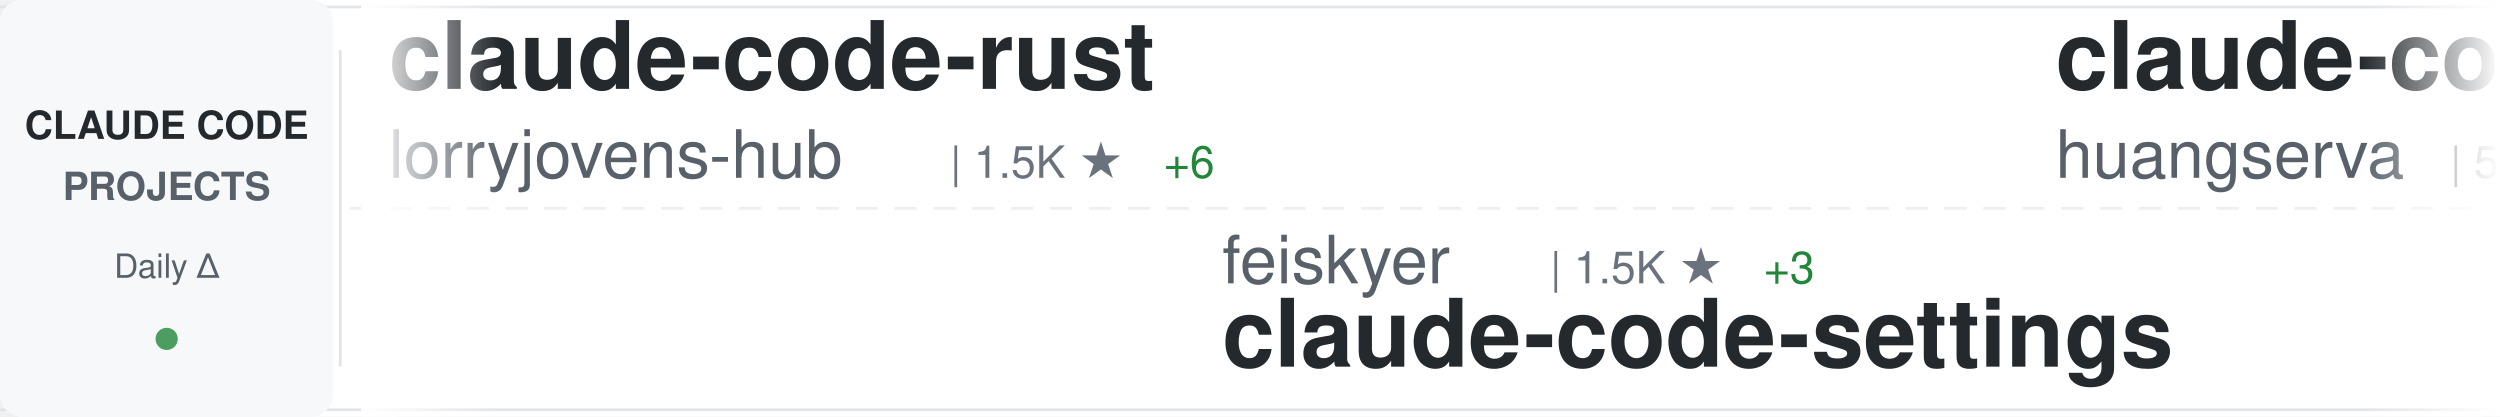
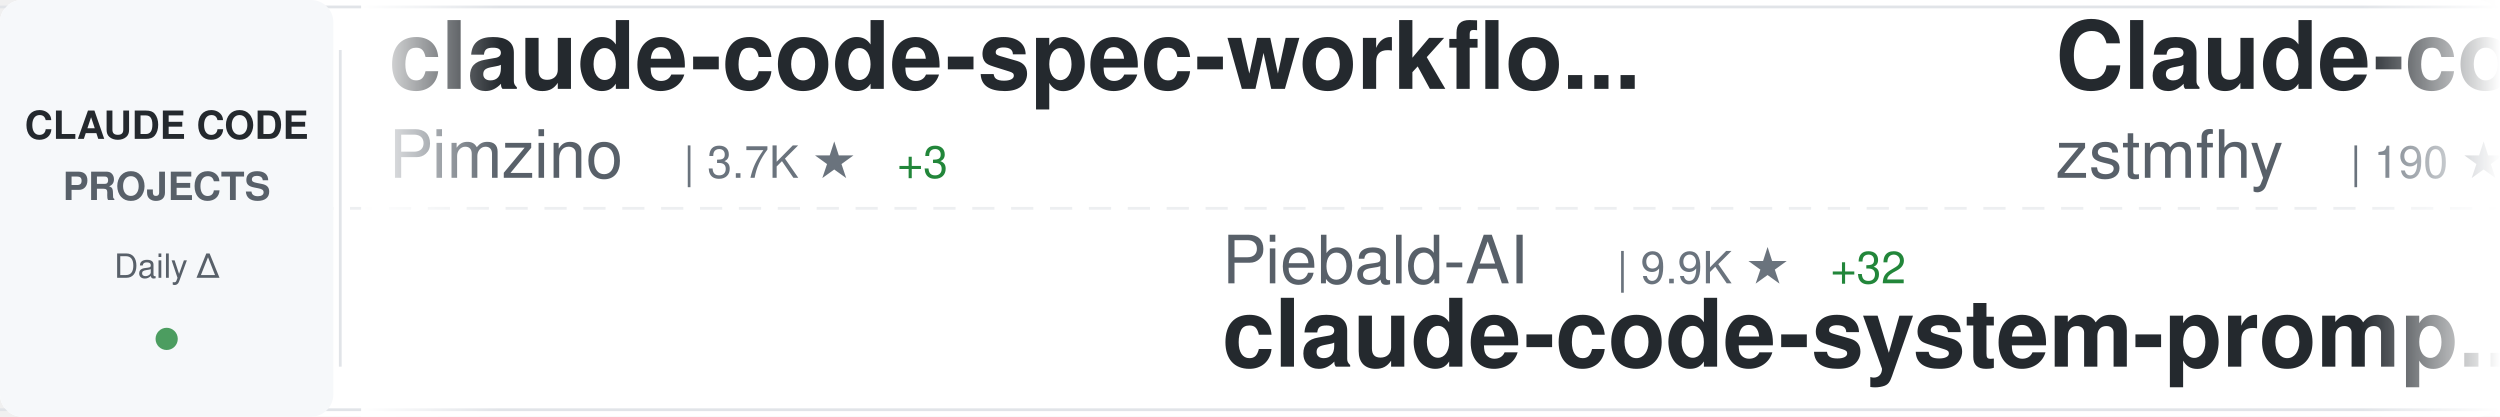
<svg xmlns="http://www.w3.org/2000/svg" width="900" height="150">
  <defs>
    <linearGradient id="awesomeLeftFade" x1="0%" y1="0%" x2="100%" y2="0%">
      <stop offset="0%" style="stop-color:#ffffff;stop-opacity:1" />
      <stop offset="100%" style="stop-color:#ffffff;stop-opacity:0" />
    </linearGradient>
    <linearGradient id="awesomeRightFade" x1="0%" y1="0%" x2="100%" y2="0%">
      <stop offset="0%" style="stop-color:#ffffff;stop-opacity:0" />
      <stop offset="100%" style="stop-color:#ffffff;stop-opacity:1" />
    </linearGradient>
  </defs>
  <rect width="900" height="150" fill="#ffffff" rx="8" />
  <rect x="0" y="2" width="900" height="1" fill="#e1e4e8" />
  <rect x="0" y="147" width="900" height="1" fill="#e1e4e8" />
  <line x1="0" y1="75" x2="900" y2="75" stroke="#e1e4e8" stroke-width="1" stroke-dasharray="8 6" opacity="0.6" />
  <rect x="0" y="0" width="120" height="150" fill="#f6f8fa" rx="8" />
  <text x="60" y="50" font-family="-apple-system, BlinkMacSystemFont, 'Segoe UI', Helvetica, Arial, sans-serif" font-size="14" font-weight="600" fill="#24292e" text-anchor="middle">CLAUDE CODE</text>
  <text x="60" y="72" font-family="-apple-system, BlinkMacSystemFont, 'Segoe UI', Helvetica, Arial, sans-serif" font-size="14" font-weight="600" fill="#586069" text-anchor="middle">PROJECTS</text>
  <text x="60" y="100" font-family="-apple-system, BlinkMacSystemFont, 'Segoe UI', Helvetica, Arial, sans-serif" font-size="12" font-weight="500" fill="#586069" text-anchor="middle">Daily Δ</text>
  <circle cx="60" cy="122" r="4" fill="#22863a" opacity="0.8" />
  <rect x="122" y="18" width="1" height="114" fill="#e1e4e8" />
  <clipPath id="awesomeTickerClip">
    <rect x="130" y="0" width="770" height="150" />
  </clipPath>
  <g clip-path="url(#awesomeTickerClip)">
    <g id="awesomeTickerItems">
      <animateTransform attributeName="transform" attributeType="XML" type="translate" from="0 0" to="-3000 0" dur="54s" repeatCount="indefinite" />
      <g transform="translate(0, 0)">
-         <text x="140" y="32" font-family="-apple-system, BlinkMacSystemFont, 'Segoe UI', Helvetica, Arial, sans-serif" font-size="34" font-weight="600" fill="#24292e">claude-code-rust</text>
-         <text x="140" y="64" font-family="-apple-system, BlinkMacSystemFont, 'Segoe UI', Helvetica, Arial, sans-serif" font-size="24" font-weight="400" fill="#586069">lorryjovens-hub</text>
-         <text x="342" y="64" font-family="-apple-system, BlinkMacSystemFont, 'Segoe UI', Helvetica, Arial, sans-serif" font-size="16" font-weight="500" fill="#6a737d">| 1.5K ★</text>
-         <text x="419" y="64" font-family="-apple-system, BlinkMacSystemFont, 'Segoe UI', Helvetica, Arial, sans-serif" font-size="16" font-weight="500" fill="#22863a"> +6</text>
+         <text x="140" y="32" font-family="-apple-system, BlinkMacSystemFont, 'Segoe UI', Helvetica, Arial, sans-serif" font-size="34" font-weight="600" fill="#24292e">claude-code-spec-workflo...</text>
+         <text x="140" y="64" font-family="-apple-system, BlinkMacSystemFont, 'Segoe UI', Helvetica, Arial, sans-serif" font-size="24" font-weight="400" fill="#586069">Pimzino</text>
+         <text x="246" y="64" font-family="-apple-system, BlinkMacSystemFont, 'Segoe UI', Helvetica, Arial, sans-serif" font-size="16" font-weight="500" fill="#6a737d">| 3.7K ★</text>
+         <text x="323" y="64" font-family="-apple-system, BlinkMacSystemFont, 'Segoe UI', Helvetica, Arial, sans-serif" font-size="16" font-weight="500" fill="#22863a"> +3</text>
      </g>
      <g transform="translate(300, 0)">
-         <text x="140" y="102" font-family="-apple-system, BlinkMacSystemFont, 'Segoe UI', Helvetica, Arial, sans-serif" font-size="24" font-weight="400" fill="#586069">feiskyer</text>
-         <text x="258" y="102" font-family="-apple-system, BlinkMacSystemFont, 'Segoe UI', Helvetica, Arial, sans-serif" font-size="16" font-weight="500" fill="#6a737d">| 1.5K ★</text>
-         <text x="335" y="102" font-family="-apple-system, BlinkMacSystemFont, 'Segoe UI', Helvetica, Arial, sans-serif" font-size="16" font-weight="500" fill="#22863a"> +3</text>
-         <text x="140" y="132" font-family="-apple-system, BlinkMacSystemFont, 'Segoe UI', Helvetica, Arial, sans-serif" font-size="34" font-weight="600" fill="#24292e">claude-code-settings</text>
+         <text x="140" y="102" font-family="-apple-system, BlinkMacSystemFont, 'Segoe UI', Helvetica, Arial, sans-serif" font-size="24" font-weight="400" fill="#586069">Piebald-AI</text>
+         <text x="282" y="102" font-family="-apple-system, BlinkMacSystemFont, 'Segoe UI', Helvetica, Arial, sans-serif" font-size="16" font-weight="500" fill="#6a737d">| 9.9K ★</text>
+         <text x="359" y="102" font-family="-apple-system, BlinkMacSystemFont, 'Segoe UI', Helvetica, Arial, sans-serif" font-size="16" font-weight="500" fill="#22863a"> +32</text>
+         <text x="140" y="132" font-family="-apple-system, BlinkMacSystemFont, 'Segoe UI', Helvetica, Arial, sans-serif" font-size="34" font-weight="600" fill="#24292e">claude-code-system-promp...</text>
      </g>
      <g transform="translate(600, 0)">
-         <text x="140" y="32" font-family="-apple-system, BlinkMacSystemFont, 'Segoe UI', Helvetica, Arial, sans-serif" font-size="34" font-weight="600" fill="#24292e">claude-code-cli</text>
-         <text x="140" y="64" font-family="-apple-system, BlinkMacSystemFont, 'Segoe UI', Helvetica, Arial, sans-serif" font-size="24" font-weight="400" fill="#586069">huangserva</text>
-         <text x="282" y="64" font-family="-apple-system, BlinkMacSystemFont, 'Segoe UI', Helvetica, Arial, sans-serif" font-size="16" font-weight="500" fill="#6a737d">| 571 ★</text>
+         <text x="140" y="32" font-family="-apple-system, BlinkMacSystemFont, 'Segoe UI', Helvetica, Arial, sans-serif" font-size="34" font-weight="600" fill="#24292e">Claude-code</text>
+         <text x="140" y="64" font-family="-apple-system, BlinkMacSystemFont, 'Segoe UI', Helvetica, Arial, sans-serif" font-size="24" font-weight="400" fill="#586069">zstmfhy</text>
+         <text x="246" y="64" font-family="-apple-system, BlinkMacSystemFont, 'Segoe UI', Helvetica, Arial, sans-serif" font-size="16" font-weight="500" fill="#6a737d">| 190 ★</text>
      </g>
      <g transform="translate(900, 0)">
-         <text x="140" y="102" font-family="-apple-system, BlinkMacSystemFont, 'Segoe UI', Helvetica, Arial, sans-serif" font-size="24" font-weight="400" fill="#586069">zstmfhy</text>
-         <text x="246" y="102" font-family="-apple-system, BlinkMacSystemFont, 'Segoe UI', Helvetica, Arial, sans-serif" font-size="16" font-weight="500" fill="#6a737d">| 190 ★</text>
-         <text x="140" y="132" font-family="-apple-system, BlinkMacSystemFont, 'Segoe UI', Helvetica, Arial, sans-serif" font-size="34" font-weight="600" fill="#24292e">Claude-code</text>
+         <text x="140" y="102" font-family="-apple-system, BlinkMacSystemFont, 'Segoe UI', Helvetica, Arial, sans-serif" font-size="24" font-weight="400" fill="#586069">sickn33</text>
+         <text x="246" y="102" font-family="-apple-system, BlinkMacSystemFont, 'Segoe UI', Helvetica, Arial, sans-serif" font-size="16" font-weight="500" fill="#6a737d">| 36.2K ★</text>
+         <text x="332" y="102" font-family="-apple-system, BlinkMacSystemFont, 'Segoe UI', Helvetica, Arial, sans-serif" font-size="16" font-weight="500" fill="#22863a"> +147</text>
+         <text x="140" y="132" font-family="-apple-system, BlinkMacSystemFont, 'Segoe UI', Helvetica, Arial, sans-serif" font-size="34" font-weight="600" fill="#24292e">antigravity-awesome-skil...</text>
      </g>
      <g transform="translate(1200, 0)">
-         <text x="140" y="32" font-family="-apple-system, BlinkMacSystemFont, 'Segoe UI', Helvetica, Arial, sans-serif" font-size="34" font-weight="600" fill="#24292e">claude-code-proxy</text>
-         <text x="140" y="64" font-family="-apple-system, BlinkMacSystemFont, 'Segoe UI', Helvetica, Arial, sans-serif" font-size="24" font-weight="400" fill="#586069">1rgs</text>
-         <text x="210" y="64" font-family="-apple-system, BlinkMacSystemFont, 'Segoe UI', Helvetica, Arial, sans-serif" font-size="16" font-weight="500" fill="#6a737d">| 3.5K ★</text>
-         <text x="287" y="64" font-family="-apple-system, BlinkMacSystemFont, 'Segoe UI', Helvetica, Arial, sans-serif" font-size="16" font-weight="500" fill="#22863a"> +5</text>
+         <text x="140" y="32" font-family="-apple-system, BlinkMacSystemFont, 'Segoe UI', Helvetica, Arial, sans-serif" font-size="34" font-weight="600" fill="#24292e">claude-code-infrastructu...</text>
+         <text x="140" y="64" font-family="-apple-system, BlinkMacSystemFont, 'Segoe UI', Helvetica, Arial, sans-serif" font-size="24" font-weight="400" fill="#586069">diet103</text>
+         <text x="246" y="64" font-family="-apple-system, BlinkMacSystemFont, 'Segoe UI', Helvetica, Arial, sans-serif" font-size="16" font-weight="500" fill="#6a737d">| 9.6K ★</text>
+         <text x="323" y="64" font-family="-apple-system, BlinkMacSystemFont, 'Segoe UI', Helvetica, Arial, sans-serif" font-size="16" font-weight="500" fill="#22863a"> +6</text>
      </g>
      <g transform="translate(1500, 0)">
-         <text x="140" y="102" font-family="-apple-system, BlinkMacSystemFont, 'Segoe UI', Helvetica, Arial, sans-serif" font-size="24" font-weight="400" fill="#586069">rohitg00</text>
-         <text x="258" y="102" font-family="-apple-system, BlinkMacSystemFont, 'Segoe UI', Helvetica, Arial, sans-serif" font-size="16" font-weight="500" fill="#6a737d">| 1.5K ★</text>
-         <text x="335" y="102" font-family="-apple-system, BlinkMacSystemFont, 'Segoe UI', Helvetica, Arial, sans-serif" font-size="16" font-weight="500" fill="#22863a"> +13</text>
-         <text x="140" y="132" font-family="-apple-system, BlinkMacSystemFont, 'Segoe UI', Helvetica, Arial, sans-serif" font-size="34" font-weight="600" fill="#24292e">awesome-claude-code-tool...</text>
+         <text x="140" y="102" font-family="-apple-system, BlinkMacSystemFont, 'Segoe UI', Helvetica, Arial, sans-serif" font-size="24" font-weight="400" fill="#586069">alejandrobalderas</text>
+         <text x="366" y="102" font-family="-apple-system, BlinkMacSystemFont, 'Segoe UI', Helvetica, Arial, sans-serif" font-size="16" font-weight="500" fill="#6a737d">| 1.9K ★</text>
+         <text x="443" y="102" font-family="-apple-system, BlinkMacSystemFont, 'Segoe UI', Helvetica, Arial, sans-serif" font-size="16" font-weight="500" fill="#22863a"> +7</text>
+         <text x="140" y="132" font-family="-apple-system, BlinkMacSystemFont, 'Segoe UI', Helvetica, Arial, sans-serif" font-size="34" font-weight="600" fill="#24292e">claude-code-from-source</text>
      </g>
      <g transform="translate(1800, 0)">
-         <text x="140" y="32" font-family="-apple-system, BlinkMacSystemFont, 'Segoe UI', Helvetica, Arial, sans-serif" font-size="34" font-weight="600" fill="#24292e">collection-claude-code-s...</text>
-         <text x="140" y="64" font-family="-apple-system, BlinkMacSystemFont, 'Segoe UI', Helvetica, Arial, sans-serif" font-size="24" font-weight="400" fill="#586069">chauncygu</text>
-         <text x="270" y="64" font-family="-apple-system, BlinkMacSystemFont, 'Segoe UI', Helvetica, Arial, sans-serif" font-size="16" font-weight="500" fill="#6a737d">| 2.4K ★</text>
-         <text x="347" y="64" font-family="-apple-system, BlinkMacSystemFont, 'Segoe UI', Helvetica, Arial, sans-serif" font-size="16" font-weight="500" fill="#22863a"> +9</text>
+         <text x="140" y="32" font-family="-apple-system, BlinkMacSystemFont, 'Segoe UI', Helvetica, Arial, sans-serif" font-size="34" font-weight="600" fill="#24292e">claude-code-pm-course</text>
+         <text x="140" y="64" font-family="-apple-system, BlinkMacSystemFont, 'Segoe UI', Helvetica, Arial, sans-serif" font-size="24" font-weight="400" fill="#586069">carlvellotti</text>
+         <text x="306" y="64" font-family="-apple-system, BlinkMacSystemFont, 'Segoe UI', Helvetica, Arial, sans-serif" font-size="16" font-weight="500" fill="#6a737d">| 1.9K ★</text>
+         <text x="383" y="64" font-family="-apple-system, BlinkMacSystemFont, 'Segoe UI', Helvetica, Arial, sans-serif" font-size="16" font-weight="500" fill="#22863a"> +3</text>
      </g>
      <g transform="translate(2100, 0)">
-         <text x="140" y="102" font-family="-apple-system, BlinkMacSystemFont, 'Segoe UI', Helvetica, Arial, sans-serif" font-size="24" font-weight="400" fill="#586069">ghuntley</text>
-         <text x="258" y="102" font-family="-apple-system, BlinkMacSystemFont, 'Segoe UI', Helvetica, Arial, sans-serif" font-size="16" font-weight="500" fill="#6a737d">| 974 ★</text>
-         <text x="140" y="132" font-family="-apple-system, BlinkMacSystemFont, 'Segoe UI', Helvetica, Arial, sans-serif" font-size="34" font-weight="600" fill="#24292e">claude-code-source-code-...</text>
+         <text x="140" y="102" font-family="-apple-system, BlinkMacSystemFont, 'Segoe UI', Helvetica, Arial, sans-serif" font-size="24" font-weight="400" fill="#586069">frankbria</text>
+         <text x="270" y="102" font-family="-apple-system, BlinkMacSystemFont, 'Segoe UI', Helvetica, Arial, sans-serif" font-size="16" font-weight="500" fill="#6a737d">| 9.0K ★</text>
+         <text x="347" y="102" font-family="-apple-system, BlinkMacSystemFont, 'Segoe UI', Helvetica, Arial, sans-serif" font-size="16" font-weight="500" fill="#22863a"> +10</text>
+         <text x="140" y="132" font-family="-apple-system, BlinkMacSystemFont, 'Segoe UI', Helvetica, Arial, sans-serif" font-size="34" font-weight="600" fill="#24292e">ralph-claude-code</text>
      </g>
      <g transform="translate(2400, 0)">
-         <text x="140" y="32" font-family="-apple-system, BlinkMacSystemFont, 'Segoe UI', Helvetica, Arial, sans-serif" font-size="34" font-weight="600" fill="#24292e">claude-code-from-source</text>
-         <text x="140" y="64" font-family="-apple-system, BlinkMacSystemFont, 'Segoe UI', Helvetica, Arial, sans-serif" font-size="24" font-weight="400" fill="#586069">alejandrobalderas</text>
-         <text x="366" y="64" font-family="-apple-system, BlinkMacSystemFont, 'Segoe UI', Helvetica, Arial, sans-serif" font-size="16" font-weight="500" fill="#6a737d">| 1.9K ★</text>
-         <text x="443" y="64" font-family="-apple-system, BlinkMacSystemFont, 'Segoe UI', Helvetica, Arial, sans-serif" font-size="16" font-weight="500" fill="#22863a"> +8</text>
+         <text x="140" y="32" font-family="-apple-system, BlinkMacSystemFont, 'Segoe UI', Helvetica, Arial, sans-serif" font-size="34" font-weight="600" fill="#24292e">claude_code_src</text>
+         <text x="140" y="64" font-family="-apple-system, BlinkMacSystemFont, 'Segoe UI', Helvetica, Arial, sans-serif" font-size="24" font-weight="400" fill="#586069">ponponon</text>
+         <text x="258" y="64" font-family="-apple-system, BlinkMacSystemFont, 'Segoe UI', Helvetica, Arial, sans-serif" font-size="16" font-weight="500" fill="#6a737d">| 2.2K ★</text>
+         <text x="335" y="64" font-family="-apple-system, BlinkMacSystemFont, 'Segoe UI', Helvetica, Arial, sans-serif" font-size="16" font-weight="500" fill="#22863a"> +4</text>
      </g>
      <g transform="translate(2700, 0)">
-         <text x="140" y="102" font-family="-apple-system, BlinkMacSystemFont, 'Segoe UI', Helvetica, Arial, sans-serif" font-size="24" font-weight="400" fill="#586069">ykdojo</text>
-         <text x="234" y="102" font-family="-apple-system, BlinkMacSystemFont, 'Segoe UI', Helvetica, Arial, sans-serif" font-size="16" font-weight="500" fill="#6a737d">| 8.1K ★</text>
-         <text x="311" y="102" font-family="-apple-system, BlinkMacSystemFont, 'Segoe UI', Helvetica, Arial, sans-serif" font-size="16" font-weight="500" fill="#22863a"> +16</text>
-         <text x="140" y="132" font-family="-apple-system, BlinkMacSystemFont, 'Segoe UI', Helvetica, Arial, sans-serif" font-size="34" font-weight="600" fill="#24292e">claude-code-tips</text>
+         <text x="140" y="102" font-family="-apple-system, BlinkMacSystemFont, 'Segoe UI', Helvetica, Arial, sans-serif" font-size="24" font-weight="400" fill="#586069">Yuyz0112</text>
+         <text x="258" y="102" font-family="-apple-system, BlinkMacSystemFont, 'Segoe UI', Helvetica, Arial, sans-serif" font-size="16" font-weight="500" fill="#6a737d">| 2.4K ★</text>
+         <text x="140" y="132" font-family="-apple-system, BlinkMacSystemFont, 'Segoe UI', Helvetica, Arial, sans-serif" font-size="34" font-weight="600" fill="#24292e">claude-code-reverse</text>
      </g>
      <g transform="translate(3000, 0)">
-         <text x="140" y="32" font-family="-apple-system, BlinkMacSystemFont, 'Segoe UI', Helvetica, Arial, sans-serif" font-size="34" font-weight="600" fill="#24292e">claude-code-rust</text>
-         <text x="140" y="64" font-family="-apple-system, BlinkMacSystemFont, 'Segoe UI', Helvetica, Arial, sans-serif" font-size="24" font-weight="400" fill="#586069">lorryjovens-hub</text>
-         <text x="342" y="64" font-family="-apple-system, BlinkMacSystemFont, 'Segoe UI', Helvetica, Arial, sans-serif" font-size="16" font-weight="500" fill="#6a737d">| 1.5K ★</text>
-         <text x="419" y="64" font-family="-apple-system, BlinkMacSystemFont, 'Segoe UI', Helvetica, Arial, sans-serif" font-size="16" font-weight="500" fill="#22863a"> +6</text>
+         <text x="140" y="32" font-family="-apple-system, BlinkMacSystemFont, 'Segoe UI', Helvetica, Arial, sans-serif" font-size="34" font-weight="600" fill="#24292e">claude-code-spec-workflo...</text>
+         <text x="140" y="64" font-family="-apple-system, BlinkMacSystemFont, 'Segoe UI', Helvetica, Arial, sans-serif" font-size="24" font-weight="400" fill="#586069">Pimzino</text>
+         <text x="246" y="64" font-family="-apple-system, BlinkMacSystemFont, 'Segoe UI', Helvetica, Arial, sans-serif" font-size="16" font-weight="500" fill="#6a737d">| 3.7K ★</text>
+         <text x="323" y="64" font-family="-apple-system, BlinkMacSystemFont, 'Segoe UI', Helvetica, Arial, sans-serif" font-size="16" font-weight="500" fill="#22863a"> +3</text>
      </g>
      <g transform="translate(3300, 0)">
-         <text x="140" y="102" font-family="-apple-system, BlinkMacSystemFont, 'Segoe UI', Helvetica, Arial, sans-serif" font-size="24" font-weight="400" fill="#586069">feiskyer</text>
-         <text x="258" y="102" font-family="-apple-system, BlinkMacSystemFont, 'Segoe UI', Helvetica, Arial, sans-serif" font-size="16" font-weight="500" fill="#6a737d">| 1.5K ★</text>
-         <text x="335" y="102" font-family="-apple-system, BlinkMacSystemFont, 'Segoe UI', Helvetica, Arial, sans-serif" font-size="16" font-weight="500" fill="#22863a"> +3</text>
-         <text x="140" y="132" font-family="-apple-system, BlinkMacSystemFont, 'Segoe UI', Helvetica, Arial, sans-serif" font-size="34" font-weight="600" fill="#24292e">claude-code-settings</text>
+         <text x="140" y="102" font-family="-apple-system, BlinkMacSystemFont, 'Segoe UI', Helvetica, Arial, sans-serif" font-size="24" font-weight="400" fill="#586069">Piebald-AI</text>
+         <text x="282" y="102" font-family="-apple-system, BlinkMacSystemFont, 'Segoe UI', Helvetica, Arial, sans-serif" font-size="16" font-weight="500" fill="#6a737d">| 9.9K ★</text>
+         <text x="359" y="102" font-family="-apple-system, BlinkMacSystemFont, 'Segoe UI', Helvetica, Arial, sans-serif" font-size="16" font-weight="500" fill="#22863a"> +32</text>
+         <text x="140" y="132" font-family="-apple-system, BlinkMacSystemFont, 'Segoe UI', Helvetica, Arial, sans-serif" font-size="34" font-weight="600" fill="#24292e">claude-code-system-promp...</text>
      </g>
      <g transform="translate(3600, 0)">
-         <text x="140" y="32" font-family="-apple-system, BlinkMacSystemFont, 'Segoe UI', Helvetica, Arial, sans-serif" font-size="34" font-weight="600" fill="#24292e">claude-code-cli</text>
-         <text x="140" y="64" font-family="-apple-system, BlinkMacSystemFont, 'Segoe UI', Helvetica, Arial, sans-serif" font-size="24" font-weight="400" fill="#586069">huangserva</text>
-         <text x="282" y="64" font-family="-apple-system, BlinkMacSystemFont, 'Segoe UI', Helvetica, Arial, sans-serif" font-size="16" font-weight="500" fill="#6a737d">| 571 ★</text>
+         <text x="140" y="32" font-family="-apple-system, BlinkMacSystemFont, 'Segoe UI', Helvetica, Arial, sans-serif" font-size="34" font-weight="600" fill="#24292e">Claude-code</text>
+         <text x="140" y="64" font-family="-apple-system, BlinkMacSystemFont, 'Segoe UI', Helvetica, Arial, sans-serif" font-size="24" font-weight="400" fill="#586069">zstmfhy</text>
+         <text x="246" y="64" font-family="-apple-system, BlinkMacSystemFont, 'Segoe UI', Helvetica, Arial, sans-serif" font-size="16" font-weight="500" fill="#6a737d">| 190 ★</text>
      </g>
      <g transform="translate(3900, 0)">
-         <text x="140" y="102" font-family="-apple-system, BlinkMacSystemFont, 'Segoe UI', Helvetica, Arial, sans-serif" font-size="24" font-weight="400" fill="#586069">zstmfhy</text>
-         <text x="246" y="102" font-family="-apple-system, BlinkMacSystemFont, 'Segoe UI', Helvetica, Arial, sans-serif" font-size="16" font-weight="500" fill="#6a737d">| 190 ★</text>
-         <text x="140" y="132" font-family="-apple-system, BlinkMacSystemFont, 'Segoe UI', Helvetica, Arial, sans-serif" font-size="34" font-weight="600" fill="#24292e">Claude-code</text>
+         <text x="140" y="102" font-family="-apple-system, BlinkMacSystemFont, 'Segoe UI', Helvetica, Arial, sans-serif" font-size="24" font-weight="400" fill="#586069">sickn33</text>
+         <text x="246" y="102" font-family="-apple-system, BlinkMacSystemFont, 'Segoe UI', Helvetica, Arial, sans-serif" font-size="16" font-weight="500" fill="#6a737d">| 36.2K ★</text>
+         <text x="332" y="102" font-family="-apple-system, BlinkMacSystemFont, 'Segoe UI', Helvetica, Arial, sans-serif" font-size="16" font-weight="500" fill="#22863a"> +147</text>
+         <text x="140" y="132" font-family="-apple-system, BlinkMacSystemFont, 'Segoe UI', Helvetica, Arial, sans-serif" font-size="34" font-weight="600" fill="#24292e">antigravity-awesome-skil...</text>
      </g>
    </g>
  </g>
  <rect x="130" y="0" width="50" height="150" fill="url(#awesomeLeftFade)" />
  <rect x="850" y="0" width="50" height="150" fill="url(#awesomeRightFade)" />
</svg>
